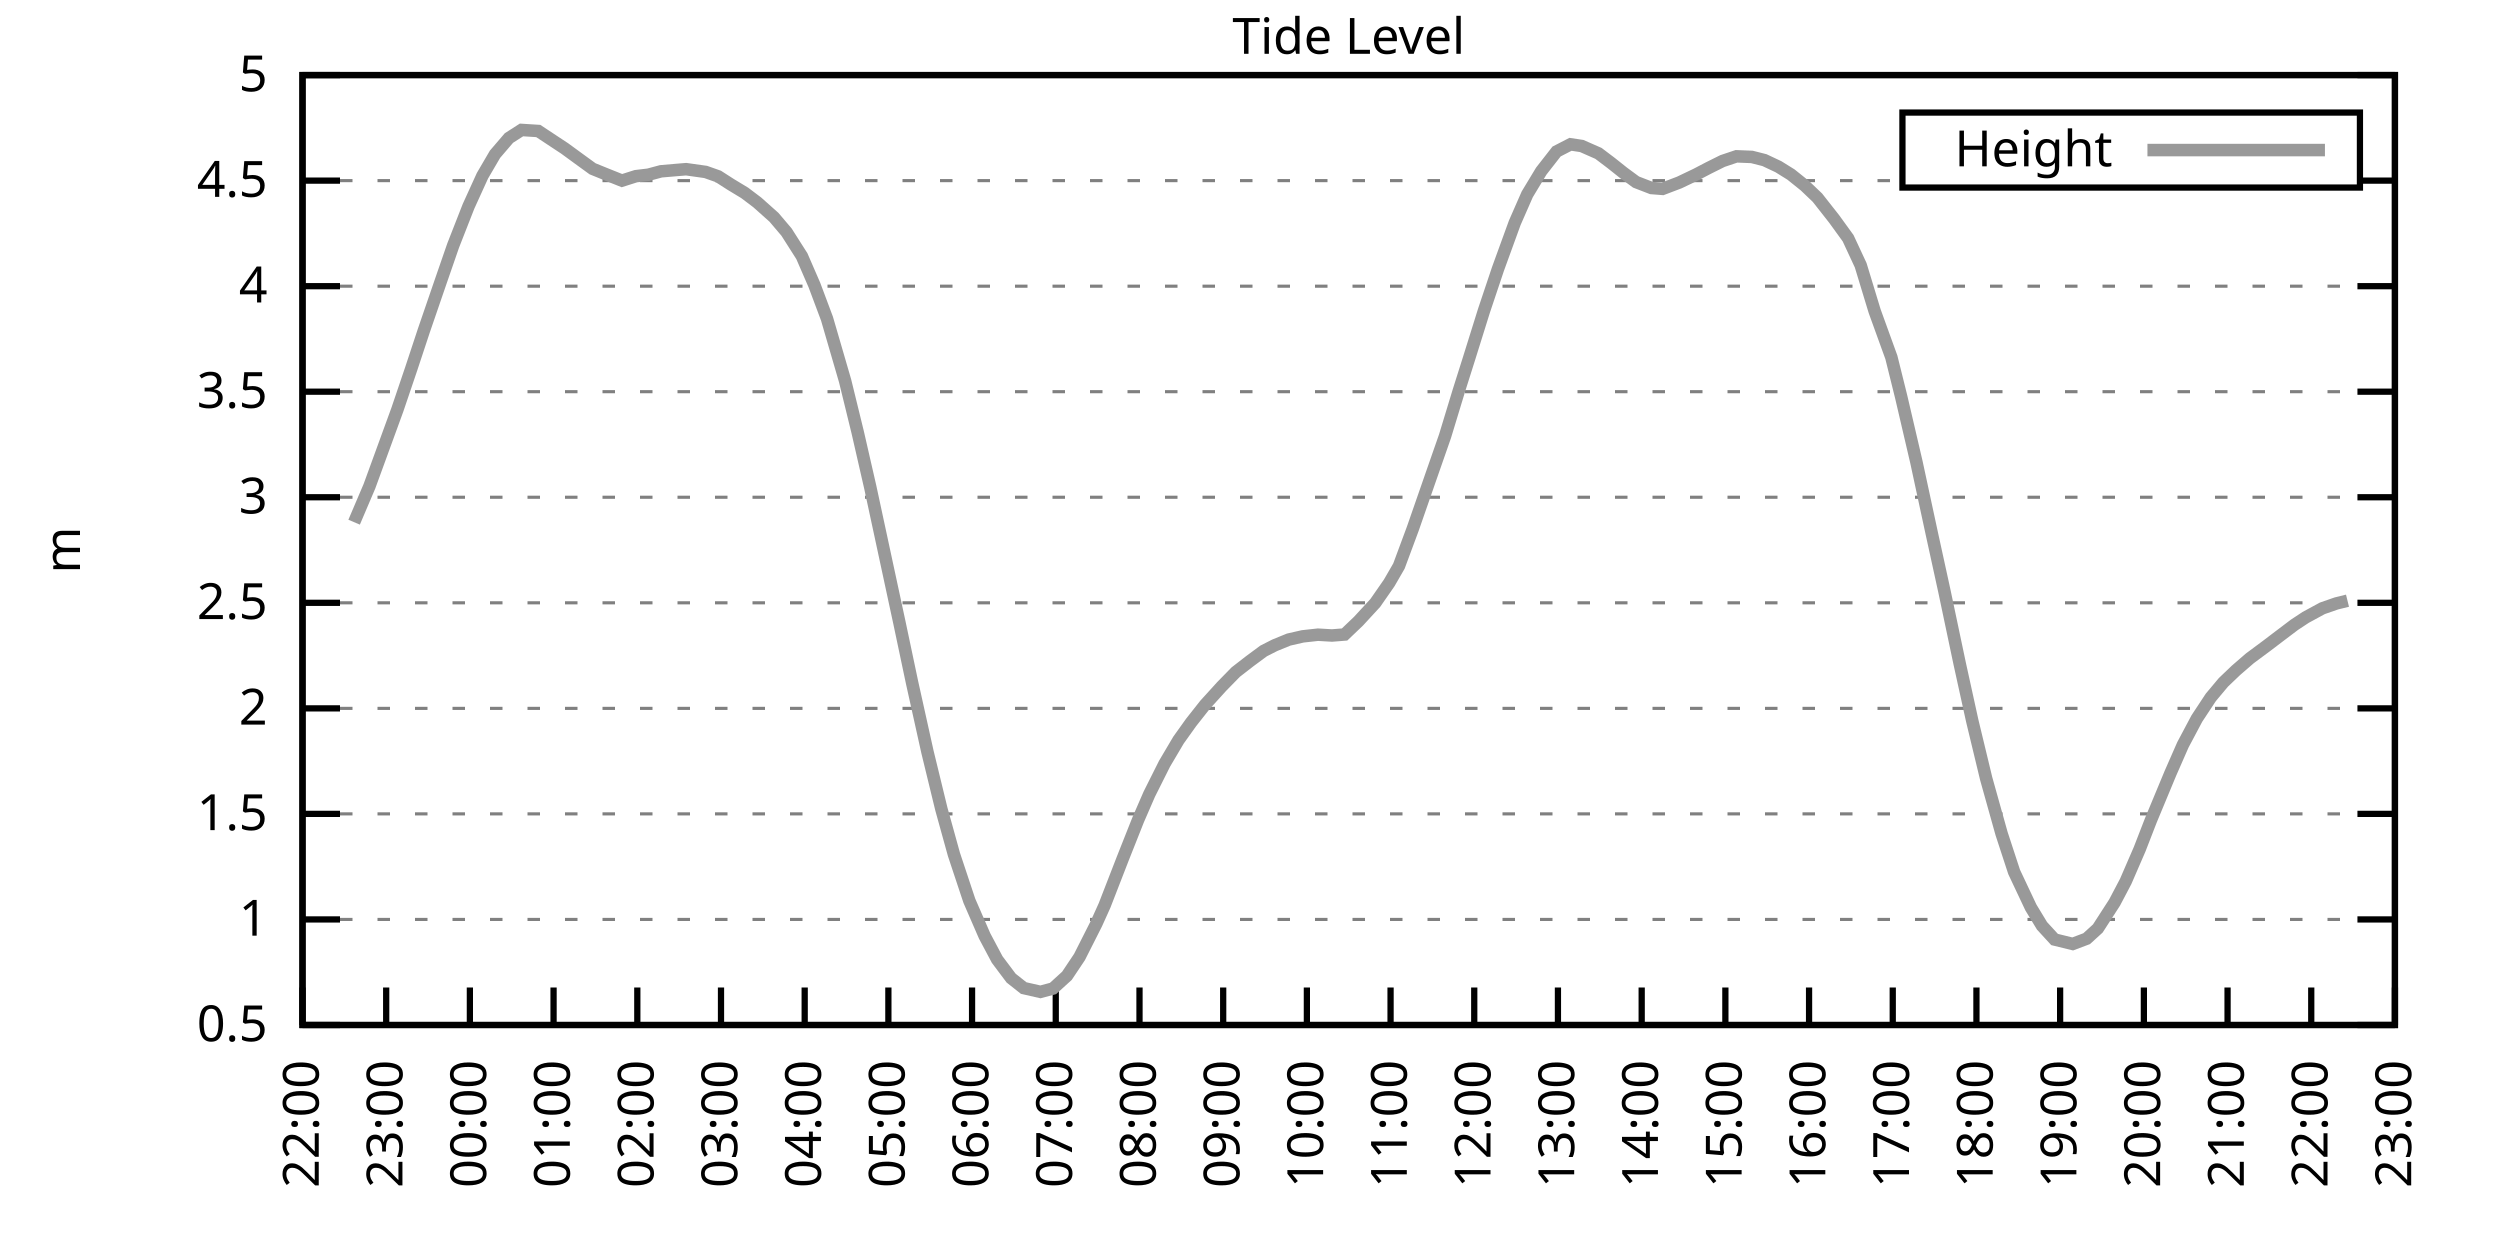
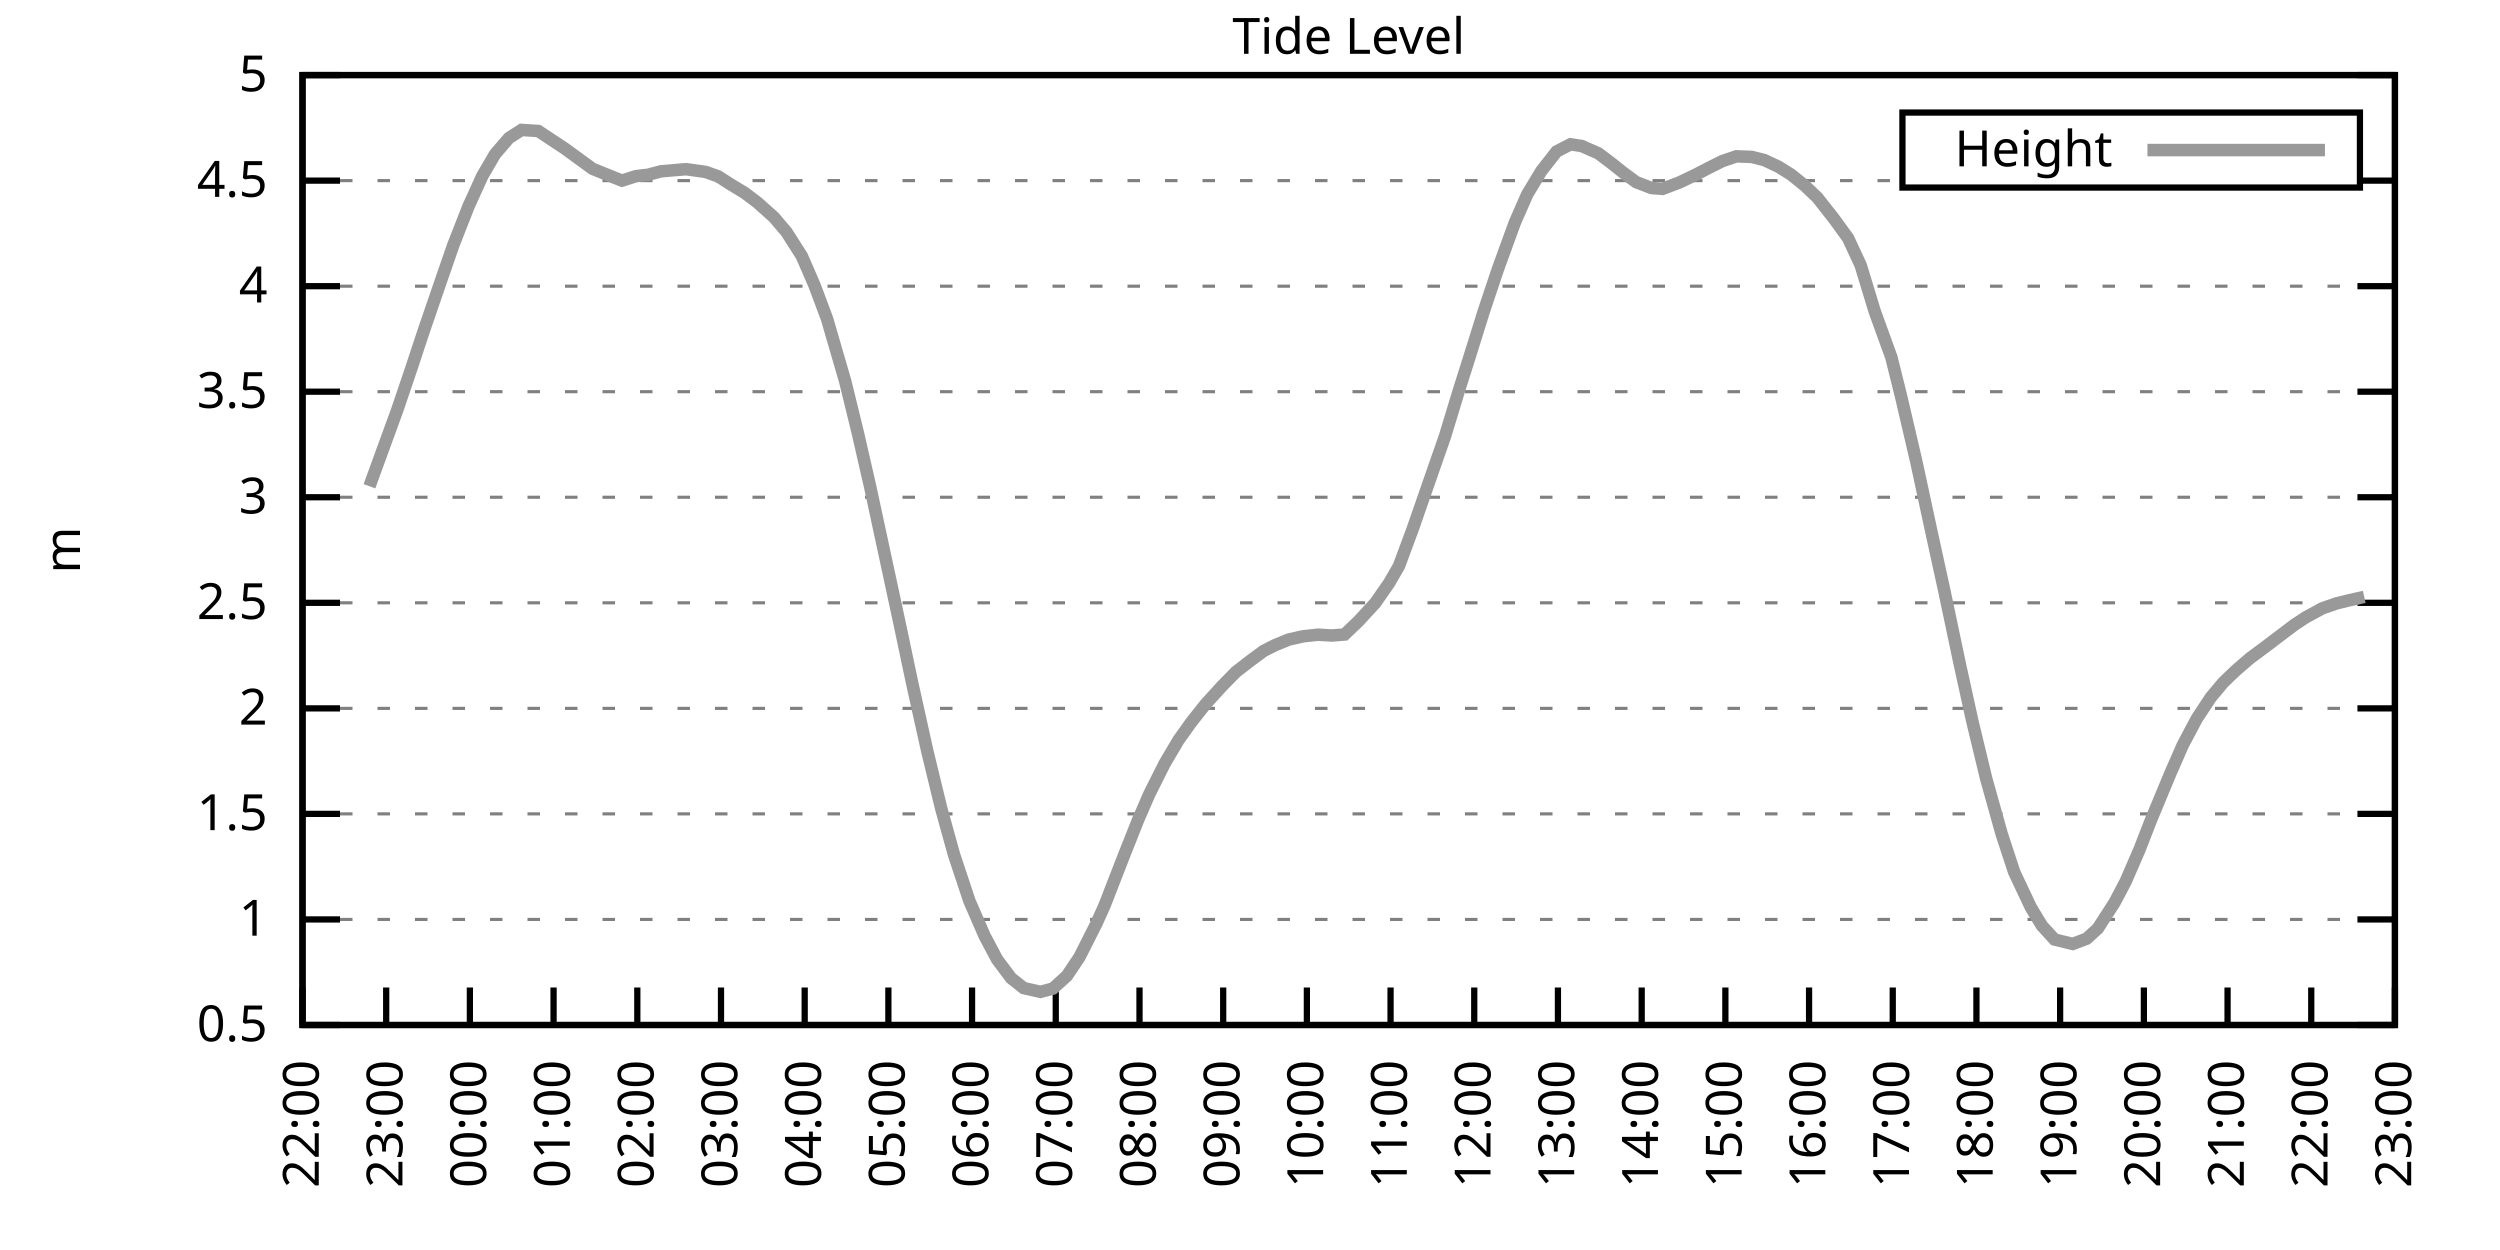
<svg xmlns="http://www.w3.org/2000/svg" xmlns:xlink="http://www.w3.org/1999/xlink" width="400" height="200" viewBox="0 0 400 200">
  <g id="gnuplot_canvas">
    <rect x="0" y="0" width="400" height="200" fill="none" />
    <defs>
      <circle id="gpDot" r="0.5" stroke-width="0.5" stroke="currentColor" />
      <path id="gpPt0" stroke-width="0.333" stroke="currentColor" d="M-1,0 h2 M0,-1 v2" />
      <path id="gpPt1" stroke-width="0.333" stroke="currentColor" d="M-1,-1 L1,1 M1,-1 L-1,1" />
      <path id="gpPt2" stroke-width="0.333" stroke="currentColor" d="M-1,0 L1,0 M0,-1 L0,1 M-1,-1 L1,1 M-1,1 L1,-1" />
      <rect id="gpPt3" stroke-width="0.333" stroke="currentColor" x="-1" y="-1" width="2" height="2" />
      <rect id="gpPt4" stroke-width="0.333" stroke="currentColor" fill="currentColor" x="-1" y="-1" width="2" height="2" />
      <circle id="gpPt5" stroke-width="0.333" stroke="currentColor" cx="0" cy="0" r="1" />
      <use xlink:href="#gpPt5" id="gpPt6" fill="currentColor" stroke="none" />
      <path id="gpPt7" stroke-width="0.333" stroke="currentColor" d="M0,-1.33 L-1.33,0.67 L1.33,0.67 z" />
      <use xlink:href="#gpPt7" id="gpPt8" fill="currentColor" stroke="none" />
      <use xlink:href="#gpPt7" id="gpPt9" stroke="currentColor" transform="rotate(180)" />
      <use xlink:href="#gpPt9" id="gpPt10" fill="currentColor" stroke="none" />
      <use xlink:href="#gpPt3" id="gpPt11" stroke="currentColor" transform="rotate(45)" />
      <use xlink:href="#gpPt11" id="gpPt12" fill="currentColor" stroke="none" />
      <path id="gpPt13" stroke-width="0.333" stroke="currentColor" d="M0,1.330 L1.265,0.411 L0.782,-1.067 L-0.782,-1.076 L-1.265,0.411 z" />
      <use xlink:href="#gpPt13" id="gpPt14" fill="currentColor" stroke="none" />
      <filter id="textbox" filterUnits="objectBoundingBox" x="0" y="0" height="1" width="1">
        <feFlood flood-color="white" flood-opacity="1" result="bgnd" />
        <feComposite in="SourceGraphic" in2="bgnd" operator="atop" />
      </filter>
      <filter id="greybox" filterUnits="objectBoundingBox" x="0" y="0" height="1" width="1">
        <feFlood flood-color="lightgrey" flood-opacity="1" result="grey" />
        <feComposite in="SourceGraphic" in2="grey" operator="atop" />
      </filter>
    </defs>
    <g fill="none" color="white" stroke="currentColor" stroke-width="1.00" stroke-linecap="butt" stroke-linejoin="miter">
</g>
    <g fill="none" color="black" stroke="currentColor" stroke-width="1.00" stroke-linecap="butt" stroke-linejoin="miter">
      <g stroke="none" shape-rendering="crispEdges">
        <polygon fill="rgb(255, 255, 255)" points="48.40,164.00 383.18,164.00 383.18,12.02 48.40,12.02 " />
      </g>
    </g>
    <g fill="none" color="black" stroke="currentColor" stroke-width="1.00" stroke-linecap="butt" stroke-linejoin="miter">
</g>
    <g fill="none" color="black" stroke="black" stroke-width="0.50" stroke-linecap="butt" stroke-linejoin="miter">
</g>
    <g fill="none" color="gray" stroke="currentColor" stroke-width="0.50" stroke-linecap="butt" stroke-linejoin="miter">
      <path stroke="gray" stroke-dasharray="2,4" class="gridline" d="M48.40,164.00 L383.19,164.00  " />
    </g>
    <g fill="none" color="gray" stroke="gray" stroke-width="1.00" stroke-linecap="butt" stroke-linejoin="miter">
</g>
    <g fill="none" color="black" stroke="currentColor" stroke-width="1.00" stroke-linecap="butt" stroke-linejoin="miter">
      <path stroke="black" d="M48.40,164.00 L54.40,164.00 M383.19,164.00 L377.19,164.00  " />
      <g transform="translate(42.80,166.60)" stroke="none" fill="black" font-family="Sans" font-size="8.00" text-anchor="end">
        <text>
          <tspan font-family="Sans"> 0.5</tspan>
        </text>
      </g>
    </g>
    <g fill="none" color="black" stroke="currentColor" stroke-width="1.00" stroke-linecap="butt" stroke-linejoin="miter">
</g>
    <g fill="none" color="black" stroke="black" stroke-width="0.50" stroke-linecap="butt" stroke-linejoin="miter">
</g>
    <g fill="none" color="gray" stroke="currentColor" stroke-width="0.50" stroke-linecap="butt" stroke-linejoin="miter">
      <path stroke="gray" stroke-dasharray="2,4" class="gridline" d="M48.40,147.11 L383.19,147.11  " />
    </g>
    <g fill="none" color="gray" stroke="gray" stroke-width="1.00" stroke-linecap="butt" stroke-linejoin="miter">
</g>
    <g fill="none" color="black" stroke="currentColor" stroke-width="1.00" stroke-linecap="butt" stroke-linejoin="miter">
      <path stroke="black" d="M48.40,147.11 L54.40,147.11 M383.19,147.11 L377.19,147.11  " />
      <g transform="translate(42.80,149.71)" stroke="none" fill="black" font-family="Sans" font-size="8.00" text-anchor="end">
        <text>
          <tspan font-family="Sans"> 1</tspan>
        </text>
      </g>
    </g>
    <g fill="none" color="black" stroke="currentColor" stroke-width="1.00" stroke-linecap="butt" stroke-linejoin="miter">
</g>
    <g fill="none" color="black" stroke="black" stroke-width="0.50" stroke-linecap="butt" stroke-linejoin="miter">
</g>
    <g fill="none" color="gray" stroke="currentColor" stroke-width="0.50" stroke-linecap="butt" stroke-linejoin="miter">
      <path stroke="gray" stroke-dasharray="2,4" class="gridline" d="M48.40,130.22 L383.19,130.22  " />
    </g>
    <g fill="none" color="gray" stroke="gray" stroke-width="1.00" stroke-linecap="butt" stroke-linejoin="miter">
</g>
    <g fill="none" color="black" stroke="currentColor" stroke-width="1.00" stroke-linecap="butt" stroke-linejoin="miter">
      <path stroke="black" d="M48.40,130.22 L54.40,130.22 M383.19,130.22 L377.19,130.22  " />
      <g transform="translate(42.80,132.82)" stroke="none" fill="black" font-family="Sans" font-size="8.00" text-anchor="end">
        <text>
          <tspan font-family="Sans"> 1.5</tspan>
        </text>
      </g>
    </g>
    <g fill="none" color="black" stroke="currentColor" stroke-width="1.00" stroke-linecap="butt" stroke-linejoin="miter">
</g>
    <g fill="none" color="black" stroke="black" stroke-width="0.50" stroke-linecap="butt" stroke-linejoin="miter">
</g>
    <g fill="none" color="gray" stroke="currentColor" stroke-width="0.50" stroke-linecap="butt" stroke-linejoin="miter">
      <path stroke="gray" stroke-dasharray="2,4" class="gridline" d="M48.40,113.34 L383.19,113.34  " />
    </g>
    <g fill="none" color="gray" stroke="gray" stroke-width="1.00" stroke-linecap="butt" stroke-linejoin="miter">
</g>
    <g fill="none" color="black" stroke="currentColor" stroke-width="1.00" stroke-linecap="butt" stroke-linejoin="miter">
      <path stroke="black" d="M48.40,113.34 L54.40,113.34 M383.19,113.34 L377.19,113.34  " />
      <g transform="translate(42.80,115.94)" stroke="none" fill="black" font-family="Sans" font-size="8.00" text-anchor="end">
        <text>
          <tspan font-family="Sans"> 2</tspan>
        </text>
      </g>
    </g>
    <g fill="none" color="black" stroke="currentColor" stroke-width="1.00" stroke-linecap="butt" stroke-linejoin="miter">
</g>
    <g fill="none" color="black" stroke="black" stroke-width="0.50" stroke-linecap="butt" stroke-linejoin="miter">
</g>
    <g fill="none" color="gray" stroke="currentColor" stroke-width="0.50" stroke-linecap="butt" stroke-linejoin="miter">
      <path stroke="gray" stroke-dasharray="2,4" class="gridline" d="M48.40,96.45 L383.19,96.45  " />
    </g>
    <g fill="none" color="gray" stroke="gray" stroke-width="1.00" stroke-linecap="butt" stroke-linejoin="miter">
</g>
    <g fill="none" color="black" stroke="currentColor" stroke-width="1.00" stroke-linecap="butt" stroke-linejoin="miter">
      <path stroke="black" d="M48.40,96.45 L54.40,96.45 M383.19,96.45 L377.19,96.45  " />
      <g transform="translate(42.80,99.05)" stroke="none" fill="black" font-family="Sans" font-size="8.00" text-anchor="end">
        <text>
          <tspan font-family="Sans"> 2.5</tspan>
        </text>
      </g>
    </g>
    <g fill="none" color="black" stroke="currentColor" stroke-width="1.00" stroke-linecap="butt" stroke-linejoin="miter">
</g>
    <g fill="none" color="black" stroke="black" stroke-width="0.50" stroke-linecap="butt" stroke-linejoin="miter">
</g>
    <g fill="none" color="gray" stroke="currentColor" stroke-width="0.50" stroke-linecap="butt" stroke-linejoin="miter">
      <path stroke="gray" stroke-dasharray="2,4" class="gridline" d="M48.40,79.56 L383.19,79.56  " />
    </g>
    <g fill="none" color="gray" stroke="gray" stroke-width="1.00" stroke-linecap="butt" stroke-linejoin="miter">
</g>
    <g fill="none" color="black" stroke="currentColor" stroke-width="1.00" stroke-linecap="butt" stroke-linejoin="miter">
      <path stroke="black" d="M48.40,79.56 L54.40,79.56 M383.19,79.56 L377.19,79.56  " />
      <g transform="translate(42.80,82.16)" stroke="none" fill="black" font-family="Sans" font-size="8.00" text-anchor="end">
        <text>
          <tspan font-family="Sans"> 3</tspan>
        </text>
      </g>
    </g>
    <g fill="none" color="black" stroke="currentColor" stroke-width="1.00" stroke-linecap="butt" stroke-linejoin="miter">
</g>
    <g fill="none" color="black" stroke="black" stroke-width="0.50" stroke-linecap="butt" stroke-linejoin="miter">
</g>
    <g fill="none" color="gray" stroke="currentColor" stroke-width="0.50" stroke-linecap="butt" stroke-linejoin="miter">
      <path stroke="gray" stroke-dasharray="2,4" class="gridline" d="M48.40,62.67 L383.19,62.67  " />
    </g>
    <g fill="none" color="gray" stroke="gray" stroke-width="1.00" stroke-linecap="butt" stroke-linejoin="miter">
</g>
    <g fill="none" color="black" stroke="currentColor" stroke-width="1.00" stroke-linecap="butt" stroke-linejoin="miter">
      <path stroke="black" d="M48.40,62.67 L54.40,62.67 M383.19,62.67 L377.19,62.67  " />
      <g transform="translate(42.80,65.27)" stroke="none" fill="black" font-family="Sans" font-size="8.00" text-anchor="end">
        <text>
          <tspan font-family="Sans"> 3.5</tspan>
        </text>
      </g>
    </g>
    <g fill="none" color="black" stroke="currentColor" stroke-width="1.00" stroke-linecap="butt" stroke-linejoin="miter">
</g>
    <g fill="none" color="black" stroke="black" stroke-width="0.50" stroke-linecap="butt" stroke-linejoin="miter">
</g>
    <g fill="none" color="gray" stroke="currentColor" stroke-width="0.50" stroke-linecap="butt" stroke-linejoin="miter">
      <path stroke="gray" stroke-dasharray="2,4" class="gridline" d="M48.40,45.79 L383.19,45.79  " />
    </g>
    <g fill="none" color="gray" stroke="gray" stroke-width="1.00" stroke-linecap="butt" stroke-linejoin="miter">
</g>
    <g fill="none" color="black" stroke="currentColor" stroke-width="1.00" stroke-linecap="butt" stroke-linejoin="miter">
      <path stroke="black" d="M48.40,45.79 L54.40,45.79 M383.19,45.79 L377.19,45.79  " />
      <g transform="translate(42.80,48.39)" stroke="none" fill="black" font-family="Sans" font-size="8.00" text-anchor="end">
        <text>
          <tspan font-family="Sans"> 4</tspan>
        </text>
      </g>
    </g>
    <g fill="none" color="black" stroke="currentColor" stroke-width="1.00" stroke-linecap="butt" stroke-linejoin="miter">
</g>
    <g fill="none" color="black" stroke="black" stroke-width="0.50" stroke-linecap="butt" stroke-linejoin="miter">
</g>
    <g fill="none" color="gray" stroke="currentColor" stroke-width="0.50" stroke-linecap="butt" stroke-linejoin="miter">
      <path stroke="gray" stroke-dasharray="2,4" class="gridline" d="M48.40,28.90 L304.39,28.90 M377.59,28.90 L383.19,28.90  " />
    </g>
    <g fill="none" color="gray" stroke="gray" stroke-width="1.00" stroke-linecap="butt" stroke-linejoin="miter">
</g>
    <g fill="none" color="black" stroke="currentColor" stroke-width="1.00" stroke-linecap="butt" stroke-linejoin="miter">
      <path stroke="black" d="M48.40,28.90 L54.40,28.90 M383.19,28.90 L377.19,28.90  " />
      <g transform="translate(42.80,31.50)" stroke="none" fill="black" font-family="Sans" font-size="8.00" text-anchor="end">
        <text>
          <tspan font-family="Sans"> 4.5</tspan>
        </text>
      </g>
    </g>
    <g fill="none" color="black" stroke="currentColor" stroke-width="1.00" stroke-linecap="butt" stroke-linejoin="miter">
</g>
    <g fill="none" color="black" stroke="black" stroke-width="0.50" stroke-linecap="butt" stroke-linejoin="miter">
</g>
    <g fill="none" color="gray" stroke="currentColor" stroke-width="0.50" stroke-linecap="butt" stroke-linejoin="miter">
      <path stroke="gray" stroke-dasharray="2,4" class="gridline" d="M48.40,12.01 L383.19,12.01  " />
    </g>
    <g fill="none" color="gray" stroke="gray" stroke-width="1.00" stroke-linecap="butt" stroke-linejoin="miter">
</g>
    <g fill="none" color="black" stroke="currentColor" stroke-width="1.00" stroke-linecap="butt" stroke-linejoin="miter">
      <path stroke="black" d="M48.40,12.01 L54.40,12.01 M383.19,12.01 L377.19,12.01  " />
      <g transform="translate(42.80,14.61)" stroke="none" fill="black" font-family="Sans" font-size="8.00" text-anchor="end">
        <text>
          <tspan font-family="Sans"> 5</tspan>
        </text>
      </g>
    </g>
    <g fill="none" color="black" stroke="currentColor" stroke-width="1.00" stroke-linecap="butt" stroke-linejoin="miter">
      <path stroke="black" d="M48.40,164.00 L48.40,158.00  " />
      <g transform="translate(51.00,169.60) rotate(270.00)" stroke="none" fill="black" font-family="Sans" font-size="8.00" text-anchor="end">
        <text>
          <tspan font-family="Sans">22:00</tspan>
        </text>
      </g>
    </g>
    <g fill="none" color="black" stroke="currentColor" stroke-width="1.00" stroke-linecap="butt" stroke-linejoin="miter">
      <path stroke="black" d="M61.79,164.00 L61.79,158.00  " />
      <g transform="translate(64.39,169.60) rotate(270.00)" stroke="none" fill="black" font-family="Sans" font-size="8.00" text-anchor="end">
        <text>
          <tspan font-family="Sans">23:00</tspan>
        </text>
      </g>
    </g>
    <g fill="none" color="black" stroke="currentColor" stroke-width="1.00" stroke-linecap="butt" stroke-linejoin="miter">
      <path stroke="black" d="M75.18,164.00 L75.18,158.00  " />
      <g transform="translate(77.78,169.60) rotate(270.00)" stroke="none" fill="black" font-family="Sans" font-size="8.00" text-anchor="end">
        <text>
          <tspan font-family="Sans">00:00</tspan>
        </text>
      </g>
    </g>
    <g fill="none" color="black" stroke="currentColor" stroke-width="1.00" stroke-linecap="butt" stroke-linejoin="miter">
      <path stroke="black" d="M88.57,164.00 L88.57,158.00  " />
      <g transform="translate(91.17,169.60) rotate(270.00)" stroke="none" fill="black" font-family="Sans" font-size="8.00" text-anchor="end">
        <text>
          <tspan font-family="Sans">01:00</tspan>
        </text>
      </g>
    </g>
    <g fill="none" color="black" stroke="currentColor" stroke-width="1.00" stroke-linecap="butt" stroke-linejoin="miter">
      <path stroke="black" d="M101.97,164.00 L101.97,158.00  " />
      <g transform="translate(104.57,169.60) rotate(270.00)" stroke="none" fill="black" font-family="Sans" font-size="8.00" text-anchor="end">
        <text>
          <tspan font-family="Sans">02:00</tspan>
        </text>
      </g>
    </g>
    <g fill="none" color="black" stroke="currentColor" stroke-width="1.00" stroke-linecap="butt" stroke-linejoin="miter">
      <path stroke="black" d="M115.36,164.00 L115.36,158.00  " />
      <g transform="translate(117.96,169.60) rotate(270.00)" stroke="none" fill="black" font-family="Sans" font-size="8.00" text-anchor="end">
        <text>
          <tspan font-family="Sans">03:00</tspan>
        </text>
      </g>
    </g>
    <g fill="none" color="black" stroke="currentColor" stroke-width="1.00" stroke-linecap="butt" stroke-linejoin="miter">
      <path stroke="black" d="M128.75,164.00 L128.75,158.00  " />
      <g transform="translate(131.35,169.60) rotate(270.00)" stroke="none" fill="black" font-family="Sans" font-size="8.00" text-anchor="end">
        <text>
          <tspan font-family="Sans">04:00</tspan>
        </text>
      </g>
    </g>
    <g fill="none" color="black" stroke="currentColor" stroke-width="1.00" stroke-linecap="butt" stroke-linejoin="miter">
      <path stroke="black" d="M142.14,164.00 L142.14,158.00  " />
      <g transform="translate(144.74,169.60) rotate(270.00)" stroke="none" fill="black" font-family="Sans" font-size="8.00" text-anchor="end">
        <text>
          <tspan font-family="Sans">05:00</tspan>
        </text>
      </g>
    </g>
    <g fill="none" color="black" stroke="currentColor" stroke-width="1.00" stroke-linecap="butt" stroke-linejoin="miter">
      <path stroke="black" d="M155.53,164.00 L155.53,158.00  " />
      <g transform="translate(158.13,169.60) rotate(270.00)" stroke="none" fill="black" font-family="Sans" font-size="8.00" text-anchor="end">
        <text>
          <tspan font-family="Sans">06:00</tspan>
        </text>
      </g>
    </g>
    <g fill="none" color="black" stroke="currentColor" stroke-width="1.00" stroke-linecap="butt" stroke-linejoin="miter">
      <path stroke="black" d="M168.92,164.00 L168.92,158.00  " />
      <g transform="translate(171.52,169.60) rotate(270.00)" stroke="none" fill="black" font-family="Sans" font-size="8.00" text-anchor="end">
        <text>
          <tspan font-family="Sans">07:00</tspan>
        </text>
      </g>
    </g>
    <g fill="none" color="black" stroke="currentColor" stroke-width="1.00" stroke-linecap="butt" stroke-linejoin="miter">
      <path stroke="black" d="M182.32,164.00 L182.32,158.00  " />
      <g transform="translate(184.92,169.60) rotate(270.00)" stroke="none" fill="black" font-family="Sans" font-size="8.00" text-anchor="end">
        <text>
          <tspan font-family="Sans">08:00</tspan>
        </text>
      </g>
    </g>
    <g fill="none" color="black" stroke="currentColor" stroke-width="1.00" stroke-linecap="butt" stroke-linejoin="miter">
      <path stroke="black" d="M195.71,164.00 L195.71,158.00  " />
      <g transform="translate(198.31,169.60) rotate(270.00)" stroke="none" fill="black" font-family="Sans" font-size="8.00" text-anchor="end">
        <text>
          <tspan font-family="Sans">09:00</tspan>
        </text>
      </g>
    </g>
    <g fill="none" color="black" stroke="currentColor" stroke-width="1.00" stroke-linecap="butt" stroke-linejoin="miter">
      <path stroke="black" d="M209.10,164.00 L209.10,158.00  " />
      <g transform="translate(211.70,169.60) rotate(270.00)" stroke="none" fill="black" font-family="Sans" font-size="8.00" text-anchor="end">
        <text>
          <tspan font-family="Sans">10:00</tspan>
        </text>
      </g>
    </g>
    <g fill="none" color="black" stroke="currentColor" stroke-width="1.00" stroke-linecap="butt" stroke-linejoin="miter">
      <path stroke="black" d="M222.49,164.00 L222.49,158.00  " />
      <g transform="translate(225.09,169.60) rotate(270.00)" stroke="none" fill="black" font-family="Sans" font-size="8.00" text-anchor="end">
        <text>
          <tspan font-family="Sans">11:00</tspan>
        </text>
      </g>
    </g>
    <g fill="none" color="black" stroke="currentColor" stroke-width="1.00" stroke-linecap="butt" stroke-linejoin="miter">
      <path stroke="black" d="M235.88,164.00 L235.88,158.00  " />
      <g transform="translate(238.48,169.60) rotate(270.00)" stroke="none" fill="black" font-family="Sans" font-size="8.00" text-anchor="end">
        <text>
          <tspan font-family="Sans">12:00</tspan>
        </text>
      </g>
    </g>
    <g fill="none" color="black" stroke="currentColor" stroke-width="1.00" stroke-linecap="butt" stroke-linejoin="miter">
      <path stroke="black" d="M249.27,164.00 L249.27,158.00  " />
      <g transform="translate(251.87,169.60) rotate(270.00)" stroke="none" fill="black" font-family="Sans" font-size="8.00" text-anchor="end">
        <text>
          <tspan font-family="Sans">13:00</tspan>
        </text>
      </g>
    </g>
    <g fill="none" color="black" stroke="currentColor" stroke-width="1.00" stroke-linecap="butt" stroke-linejoin="miter">
      <path stroke="black" d="M262.67,164.00 L262.67,158.00  " />
      <g transform="translate(265.27,169.60) rotate(270.00)" stroke="none" fill="black" font-family="Sans" font-size="8.00" text-anchor="end">
        <text>
          <tspan font-family="Sans">14:00</tspan>
        </text>
      </g>
    </g>
    <g fill="none" color="black" stroke="currentColor" stroke-width="1.00" stroke-linecap="butt" stroke-linejoin="miter">
      <path stroke="black" d="M276.06,164.00 L276.06,158.00  " />
      <g transform="translate(278.66,169.60) rotate(270.00)" stroke="none" fill="black" font-family="Sans" font-size="8.00" text-anchor="end">
        <text>
          <tspan font-family="Sans">15:00</tspan>
        </text>
      </g>
    </g>
    <g fill="none" color="black" stroke="currentColor" stroke-width="1.00" stroke-linecap="butt" stroke-linejoin="miter">
      <path stroke="black" d="M289.45,164.00 L289.45,158.00  " />
      <g transform="translate(292.05,169.60) rotate(270.00)" stroke="none" fill="black" font-family="Sans" font-size="8.00" text-anchor="end">
        <text>
          <tspan font-family="Sans">16:00</tspan>
        </text>
      </g>
    </g>
    <g fill="none" color="black" stroke="currentColor" stroke-width="1.00" stroke-linecap="butt" stroke-linejoin="miter">
      <path stroke="black" d="M302.84,164.00 L302.84,158.00  " />
      <g transform="translate(305.44,169.60) rotate(270.00)" stroke="none" fill="black" font-family="Sans" font-size="8.00" text-anchor="end">
        <text>
          <tspan font-family="Sans">17:00</tspan>
        </text>
      </g>
    </g>
    <g fill="none" color="black" stroke="currentColor" stroke-width="1.00" stroke-linecap="butt" stroke-linejoin="miter">
      <path stroke="black" d="M316.23,164.00 L316.23,158.00  " />
      <g transform="translate(318.83,169.60) rotate(270.00)" stroke="none" fill="black" font-family="Sans" font-size="8.00" text-anchor="end">
        <text>
          <tspan font-family="Sans">18:00</tspan>
        </text>
      </g>
    </g>
    <g fill="none" color="black" stroke="currentColor" stroke-width="1.00" stroke-linecap="butt" stroke-linejoin="miter">
      <path stroke="black" d="M329.62,164.00 L329.62,158.00  " />
      <g transform="translate(332.22,169.60) rotate(270.00)" stroke="none" fill="black" font-family="Sans" font-size="8.00" text-anchor="end">
        <text>
          <tspan font-family="Sans">19:00</tspan>
        </text>
      </g>
    </g>
    <g fill="none" color="black" stroke="currentColor" stroke-width="1.00" stroke-linecap="butt" stroke-linejoin="miter">
      <path stroke="black" d="M343.02,164.00 L343.02,158.00  " />
      <g transform="translate(345.62,169.60) rotate(270.00)" stroke="none" fill="black" font-family="Sans" font-size="8.00" text-anchor="end">
        <text>
          <tspan font-family="Sans">20:00</tspan>
        </text>
      </g>
    </g>
    <g fill="none" color="black" stroke="currentColor" stroke-width="1.00" stroke-linecap="butt" stroke-linejoin="miter">
      <path stroke="black" d="M356.41,164.00 L356.41,158.00  " />
      <g transform="translate(359.01,169.60) rotate(270.00)" stroke="none" fill="black" font-family="Sans" font-size="8.00" text-anchor="end">
        <text>
          <tspan font-family="Sans">21:00</tspan>
        </text>
      </g>
    </g>
    <g fill="none" color="black" stroke="currentColor" stroke-width="1.00" stroke-linecap="butt" stroke-linejoin="miter">
      <path stroke="black" d="M369.80,164.00 L369.80,158.00  " />
      <g transform="translate(372.40,169.60) rotate(270.00)" stroke="none" fill="black" font-family="Sans" font-size="8.00" text-anchor="end">
        <text>
          <tspan font-family="Sans">22:00</tspan>
        </text>
      </g>
    </g>
    <g fill="none" color="black" stroke="currentColor" stroke-width="1.00" stroke-linecap="butt" stroke-linejoin="miter">
      <path stroke="black" d="M383.19,164.00 L383.19,158.00  " />
      <g transform="translate(385.79,169.60) rotate(270.00)" stroke="none" fill="black" font-family="Sans" font-size="8.00" text-anchor="end">
        <text>
          <tspan font-family="Sans">23:00</tspan>
        </text>
      </g>
    </g>
    <g fill="none" color="black" stroke="currentColor" stroke-width="1.00" stroke-linecap="butt" stroke-linejoin="miter">
</g>
    <g fill="none" color="black" stroke="currentColor" stroke-width="1.00" stroke-linecap="butt" stroke-linejoin="miter">
      <path stroke="black" d="M48.40,12.01 L48.40,164.00 L383.19,164.00 L383.19,12.01 L48.40,12.01 Z  " />
    </g>
    <g fill="none" color="black" stroke="currentColor" stroke-width="1.00" stroke-linecap="butt" stroke-linejoin="miter">
</g>
    <g fill="none" color="black" stroke="currentColor" stroke-width="1.00" stroke-linecap="butt" stroke-linejoin="miter">
      <path stroke="black" d="M304.39,30.01 L304.39,18.01 L377.59,18.01 L377.59,30.01 L304.39,30.01 Z  " />
    </g>
    <g id="Tide_level_plot_1">
      <g fill="none" color="white" stroke="black" stroke-width="2.00" stroke-linecap="butt" stroke-linejoin="miter">
</g>
      <g fill="none" color="black" stroke="currentColor" stroke-width="2.00" stroke-linecap="butt" stroke-linejoin="miter">
        <g transform="translate(337.99,26.61)" stroke="none" fill="black" font-family="Sans" font-size="8.00" text-anchor="end">
          <text>
            <tspan font-family="Sans">Height</tspan>
          </text>
        </g>
      </g>
      <g fill="none" color="black" stroke="currentColor" stroke-width="2.00" stroke-linecap="butt" stroke-linejoin="miter">
-         <path stroke="rgb(153, 153, 153)" d="M343.59,24.01 L371.99,24.01 M56.66,83.55 L59.11,77.80 L63.58,65.54 L65.81,58.96 L67.82,52.88 L70.50,45.08   L72.50,39.30 L74.96,33.02 L77.19,28.12 L79.20,24.68 L81.43,22.08 L83.44,20.79 L86.12,20.96 L90.36,23.76   L92.59,25.39 L94.82,27.01 L97.06,27.92 L99.51,28.90 L101.74,28.19 L103.75,27.95 L105.76,27.41 L108.44,27.18   L109.78,27.07 L112.90,27.51 L114.91,28.22 L116.92,29.51 L119.15,30.86 L121.16,32.38 L123.84,34.77 L125.85,37.14   L128.30,40.99 L130.31,45.62 L132.32,50.99 L135.22,60.95 L137.23,69.16 L139.24,77.94 L143.93,99.73 L145.94,109.25   L148.39,120.29 L150.62,129.45 L152.63,136.71 L155.09,144.11 L157.54,149.75 L159.55,153.53 L161.78,156.50 L163.79,158.09   L166.47,158.70 L168.48,158.16 L170.71,156.13 L172.72,153.12 L175.40,147.82 L176.74,144.85 L179.64,137.38 L182.09,131.20   L183.88,127.08 L186.33,122.19 L188.57,118.40 L190.57,115.60 L192.81,112.76 L195.48,109.82 L197.72,107.53 L199.95,105.80   L202.18,104.15 L203.97,103.24 L206.20,102.33 L208.43,101.82 L210.88,101.55 L213.12,101.68 L215.13,101.52 L217.36,99.39   L220.04,96.48 L222.27,93.27 L223.83,90.57 L226.06,84.56 L228.96,76.22 L231.20,69.80 L233.43,62.47 L234.99,57.54   L237.44,49.70 L239.68,43.02 L242.36,35.65 L244.36,31.09 L246.60,27.38 L249.05,24.24 L251.28,23.09 L253.07,23.36   L255.75,24.54 L257.76,26.06 L259.76,27.65 L261.77,29.13 L264.23,30.08 L266.01,30.22 L268.69,29.20 L271.37,27.92   L273.38,26.87 L275.61,25.76 L277.84,25.01 L280.30,25.11 L282.31,25.62 L284.54,26.67 L286.55,27.92 L288.78,29.71   L290.79,31.63 L293.47,35.04 L295.70,38.12 L297.71,42.44 L299.94,49.77 L302.62,57.17 L304.18,63.45 L306.63,73.95   L309.09,85.37 L311.10,94.56 L313.55,106.18 L315.56,115.33 L317.79,124.58 L320.25,133.37 L322.26,139.51 L324.94,145.19   L326.72,148.13 L328.73,150.32 L331.63,151.03 L333.86,150.19 L335.65,148.56 L338.33,144.41 L340.11,141.03 L342.35,135.86   L344.13,131.27 L347.26,123.74 L349.26,119.18 L351.50,114.96 L353.73,111.58 L355.74,109.18 L357.75,107.26 L359.98,105.33   L362.66,103.34 L364.66,101.82 L367.12,99.96 L368.91,98.78 L371.58,97.33 L373.82,96.55 L375.60,96.11  " />
+         <path stroke="rgb(153, 153, 153)" d="M343.59,24.01 L371.99,24.01 M59.11,77.80 L63.58,65.54 L65.81,58.96 L67.82,52.88 L70.50,45.08 L72.50,39.30   L74.96,33.02 L77.19,28.12 L79.20,24.68 L81.43,22.08 L83.44,20.79 L86.12,20.96 L90.36,23.76 L92.59,25.39   L94.82,27.01 L97.06,27.92 L99.51,28.90 L101.74,28.19 L103.75,27.95 L105.76,27.41 L108.44,27.18 L109.78,27.07   L112.90,27.51 L114.91,28.22 L116.92,29.51 L119.15,30.86 L121.16,32.38 L123.84,34.77 L125.85,37.14 L128.30,40.99   L130.31,45.62 L132.32,50.99 L135.22,60.95 L137.23,69.16 L139.24,77.94 L143.93,99.73 L145.94,109.25 L148.39,120.29   L150.62,129.45 L152.63,136.71 L155.09,144.11 L157.54,149.75 L159.55,153.53 L161.78,156.50 L163.79,158.09 L166.47,158.70   L168.48,158.16 L170.71,156.13 L172.72,153.12 L175.40,147.82 L176.74,144.85 L179.64,137.38 L182.09,131.20 L183.88,127.08   L186.33,122.19 L188.57,118.40 L190.57,115.60 L192.81,112.76 L195.48,109.82 L197.72,107.53 L199.95,105.80 L202.18,104.15   L203.97,103.24 L206.20,102.33 L208.43,101.82 L210.88,101.55 L213.12,101.68 L215.13,101.52 L217.36,99.39 L220.04,96.48   L222.27,93.27 L223.83,90.57 L226.06,84.56 L228.96,76.22 L231.20,69.80 L233.43,62.47 L234.99,57.54 L237.44,49.70   L239.68,43.02 L242.36,35.65 L244.36,31.09 L246.60,27.38 L249.05,24.24 L251.28,23.09 L253.07,23.36 L255.75,24.54   L257.76,26.06 L259.76,27.65 L261.77,29.13 L264.23,30.08 L266.01,30.22 L268.69,29.20 L271.37,27.92 L273.38,26.87   L275.61,25.76 L277.84,25.01 L280.30,25.11 L282.31,25.62 L284.54,26.67 L286.55,27.92 L288.78,29.71 L290.79,31.63   L293.47,35.04 L295.70,38.12 L297.71,42.44 L299.94,49.77 L302.62,57.17 L304.18,63.45 L306.63,73.95 L309.09,85.37   L311.10,94.56 L313.55,106.18 L315.56,115.33 L317.79,124.58 L320.25,133.37 L322.26,139.51 L324.94,145.19 L326.72,148.13   L328.73,150.32 L331.63,151.03 L333.86,150.19 L335.65,148.56 L338.33,144.41 L340.11,141.03 L342.35,135.86 L344.13,131.27   L347.26,123.74 L349.26,119.18 L351.50,114.96 L353.73,111.58 L355.74,109.18 L357.75,107.26 L359.98,105.33 L362.66,103.34   L364.66,101.82 L367.12,99.96 L368.91,98.78 L371.58,97.33 L373.82,96.55 L375.60,96.11 L378.28,95.50  " />
      </g>
    </g>
    <g fill="none" color="black" stroke="currentColor" stroke-width="2.00" stroke-linecap="butt" stroke-linejoin="miter">
</g>
    <g fill="none" color="black" stroke="black" stroke-width="1.00" stroke-linecap="butt" stroke-linejoin="miter">
</g>
    <g fill="none" color="black" stroke="currentColor" stroke-width="1.00" stroke-linecap="butt" stroke-linejoin="miter">
      <path stroke="black" d="M48.40,12.01 L48.40,164.00 L383.19,164.00 L383.19,12.01 L48.40,12.01 Z  " />
      <g transform="translate(12.80,88.01) rotate(270.00)" stroke="none" fill="black" font-family="Sans" font-size="8.00" text-anchor="middle">
        <text>
          <tspan font-family="Sans">m</tspan>
        </text>
      </g>
    </g>
    <g fill="none" color="black" stroke="currentColor" stroke-width="1.00" stroke-linecap="butt" stroke-linejoin="miter">
</g>
    <g fill="none" color="black" stroke="currentColor" stroke-width="1.00" stroke-linecap="butt" stroke-linejoin="miter">
      <g transform="translate(215.79,8.61)" stroke="none" fill="black" font-family="Sans" font-size="8.00" text-anchor="middle">
        <text>
          <tspan font-family="Sans">Tide Level</tspan>
        </text>
      </g>
    </g>
    <g fill="none" color="black" stroke="currentColor" stroke-width="1.00" stroke-linecap="butt" stroke-linejoin="miter">
</g>
  </g>
</svg>
